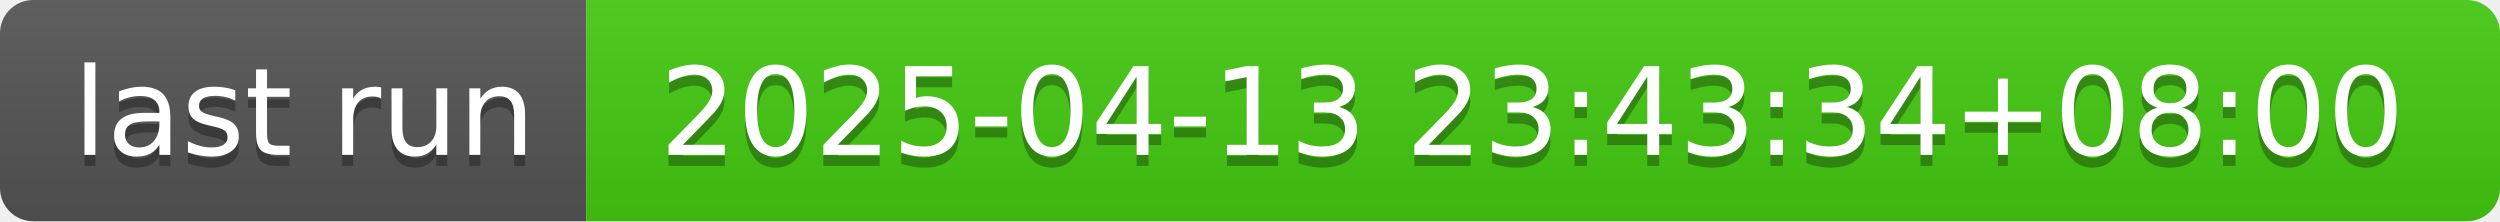
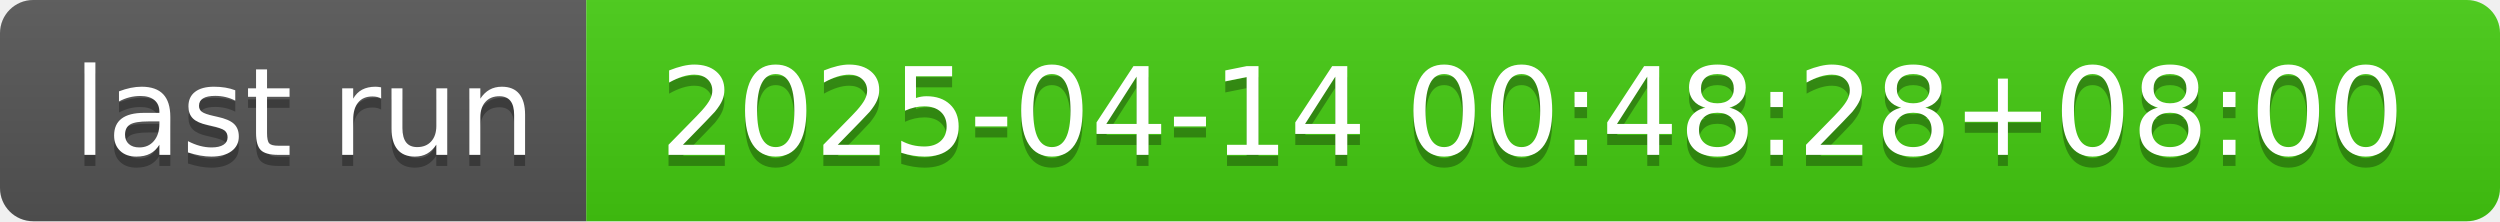
- <svg xmlns="http://www.w3.org/2000/svg" width="226" height="20" role="img" aria-label="last run: 2025-04-13 23:43:34+08:00">
+ <svg xmlns="http://www.w3.org/2000/svg" width="226" height="20" role="img" aria-label="last run: 2025-04-14 00:48:28+08:00">
  <linearGradient id="s" x2="0" y2="100%">
    <stop offset="0" stop-color="#bbb" stop-opacity=".1" />
    <stop offset="1" stop-opacity=".1" />
  </linearGradient>
  <clipPath id="r">
    <rect width="226" height="20" rx="3" fill="#fff" />
  </clipPath>
  <g clip-path="url(#r)">
    <rect width="53" height="20" fill="#555" />
    <rect x="53" width="173" height="20" fill="#4c1" />
    <rect width="226" height="20" fill="url(#s)" />
  </g>
  <g fill="#fff" text-anchor="middle" font-family="Verdana,Geneva,DejaVu Sans,sans-serif" text-rendering="geometricPrecision" font-size="110">
    <text aria-hidden="true" x="275" y="150" fill="#010101" fill-opacity=".3" transform="scale(.1)" textLength="430">last run</text>
    <text x="275" y="140" transform="scale(.1)" fill="#fff" textLength="430">last run</text>
-     <text aria-hidden="true" x="1385" y="150" fill="#010101" fill-opacity=".3" transform="scale(.1)" textLength="1630">2025-04-13 23:43:34+08:00</text>
-     <text x="1385" y="140" transform="scale(.1)" fill="#fff" textLength="1630">2025-04-13 23:43:34+08:00</text>
+     <text aria-hidden="true" x="1385" y="150" fill="#010101" fill-opacity=".3" transform="scale(.1)" textLength="1630">2025-04-14 00:48:28+08:00</text>
+     <text x="1385" y="140" transform="scale(.1)" fill="#fff" textLength="1630">2025-04-14 00:48:28+08:00</text>
  </g>
</svg>
